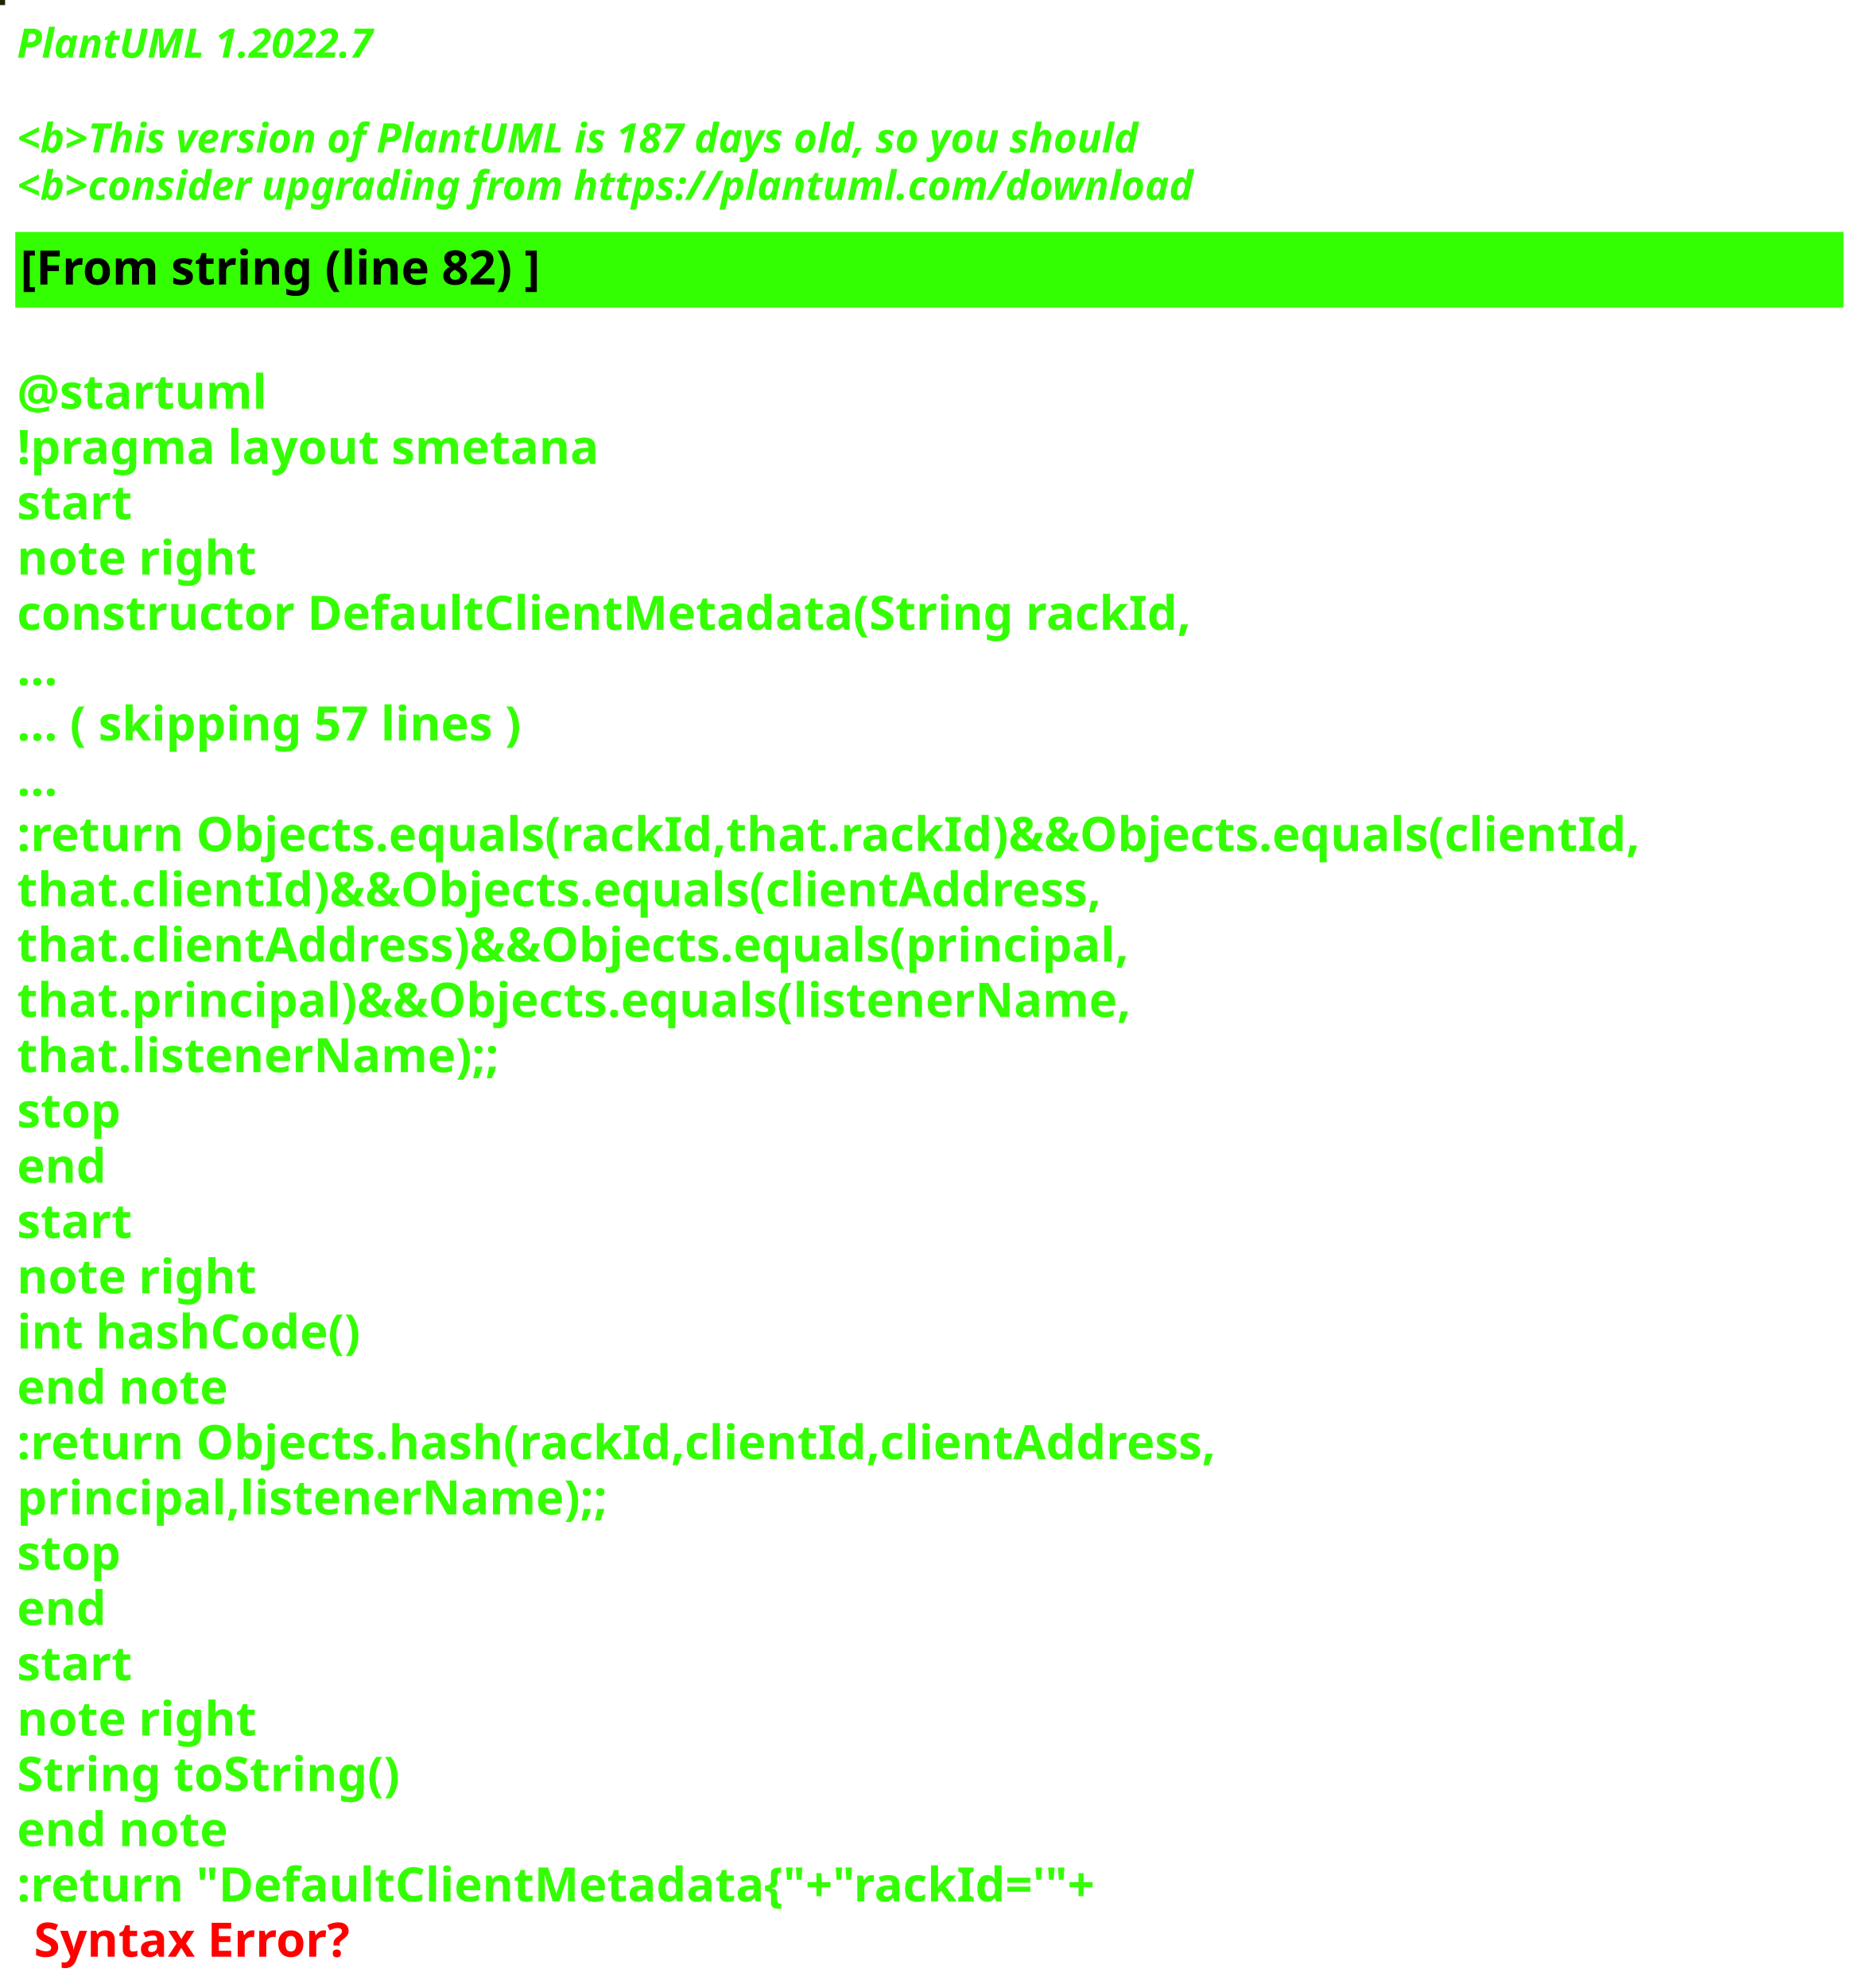
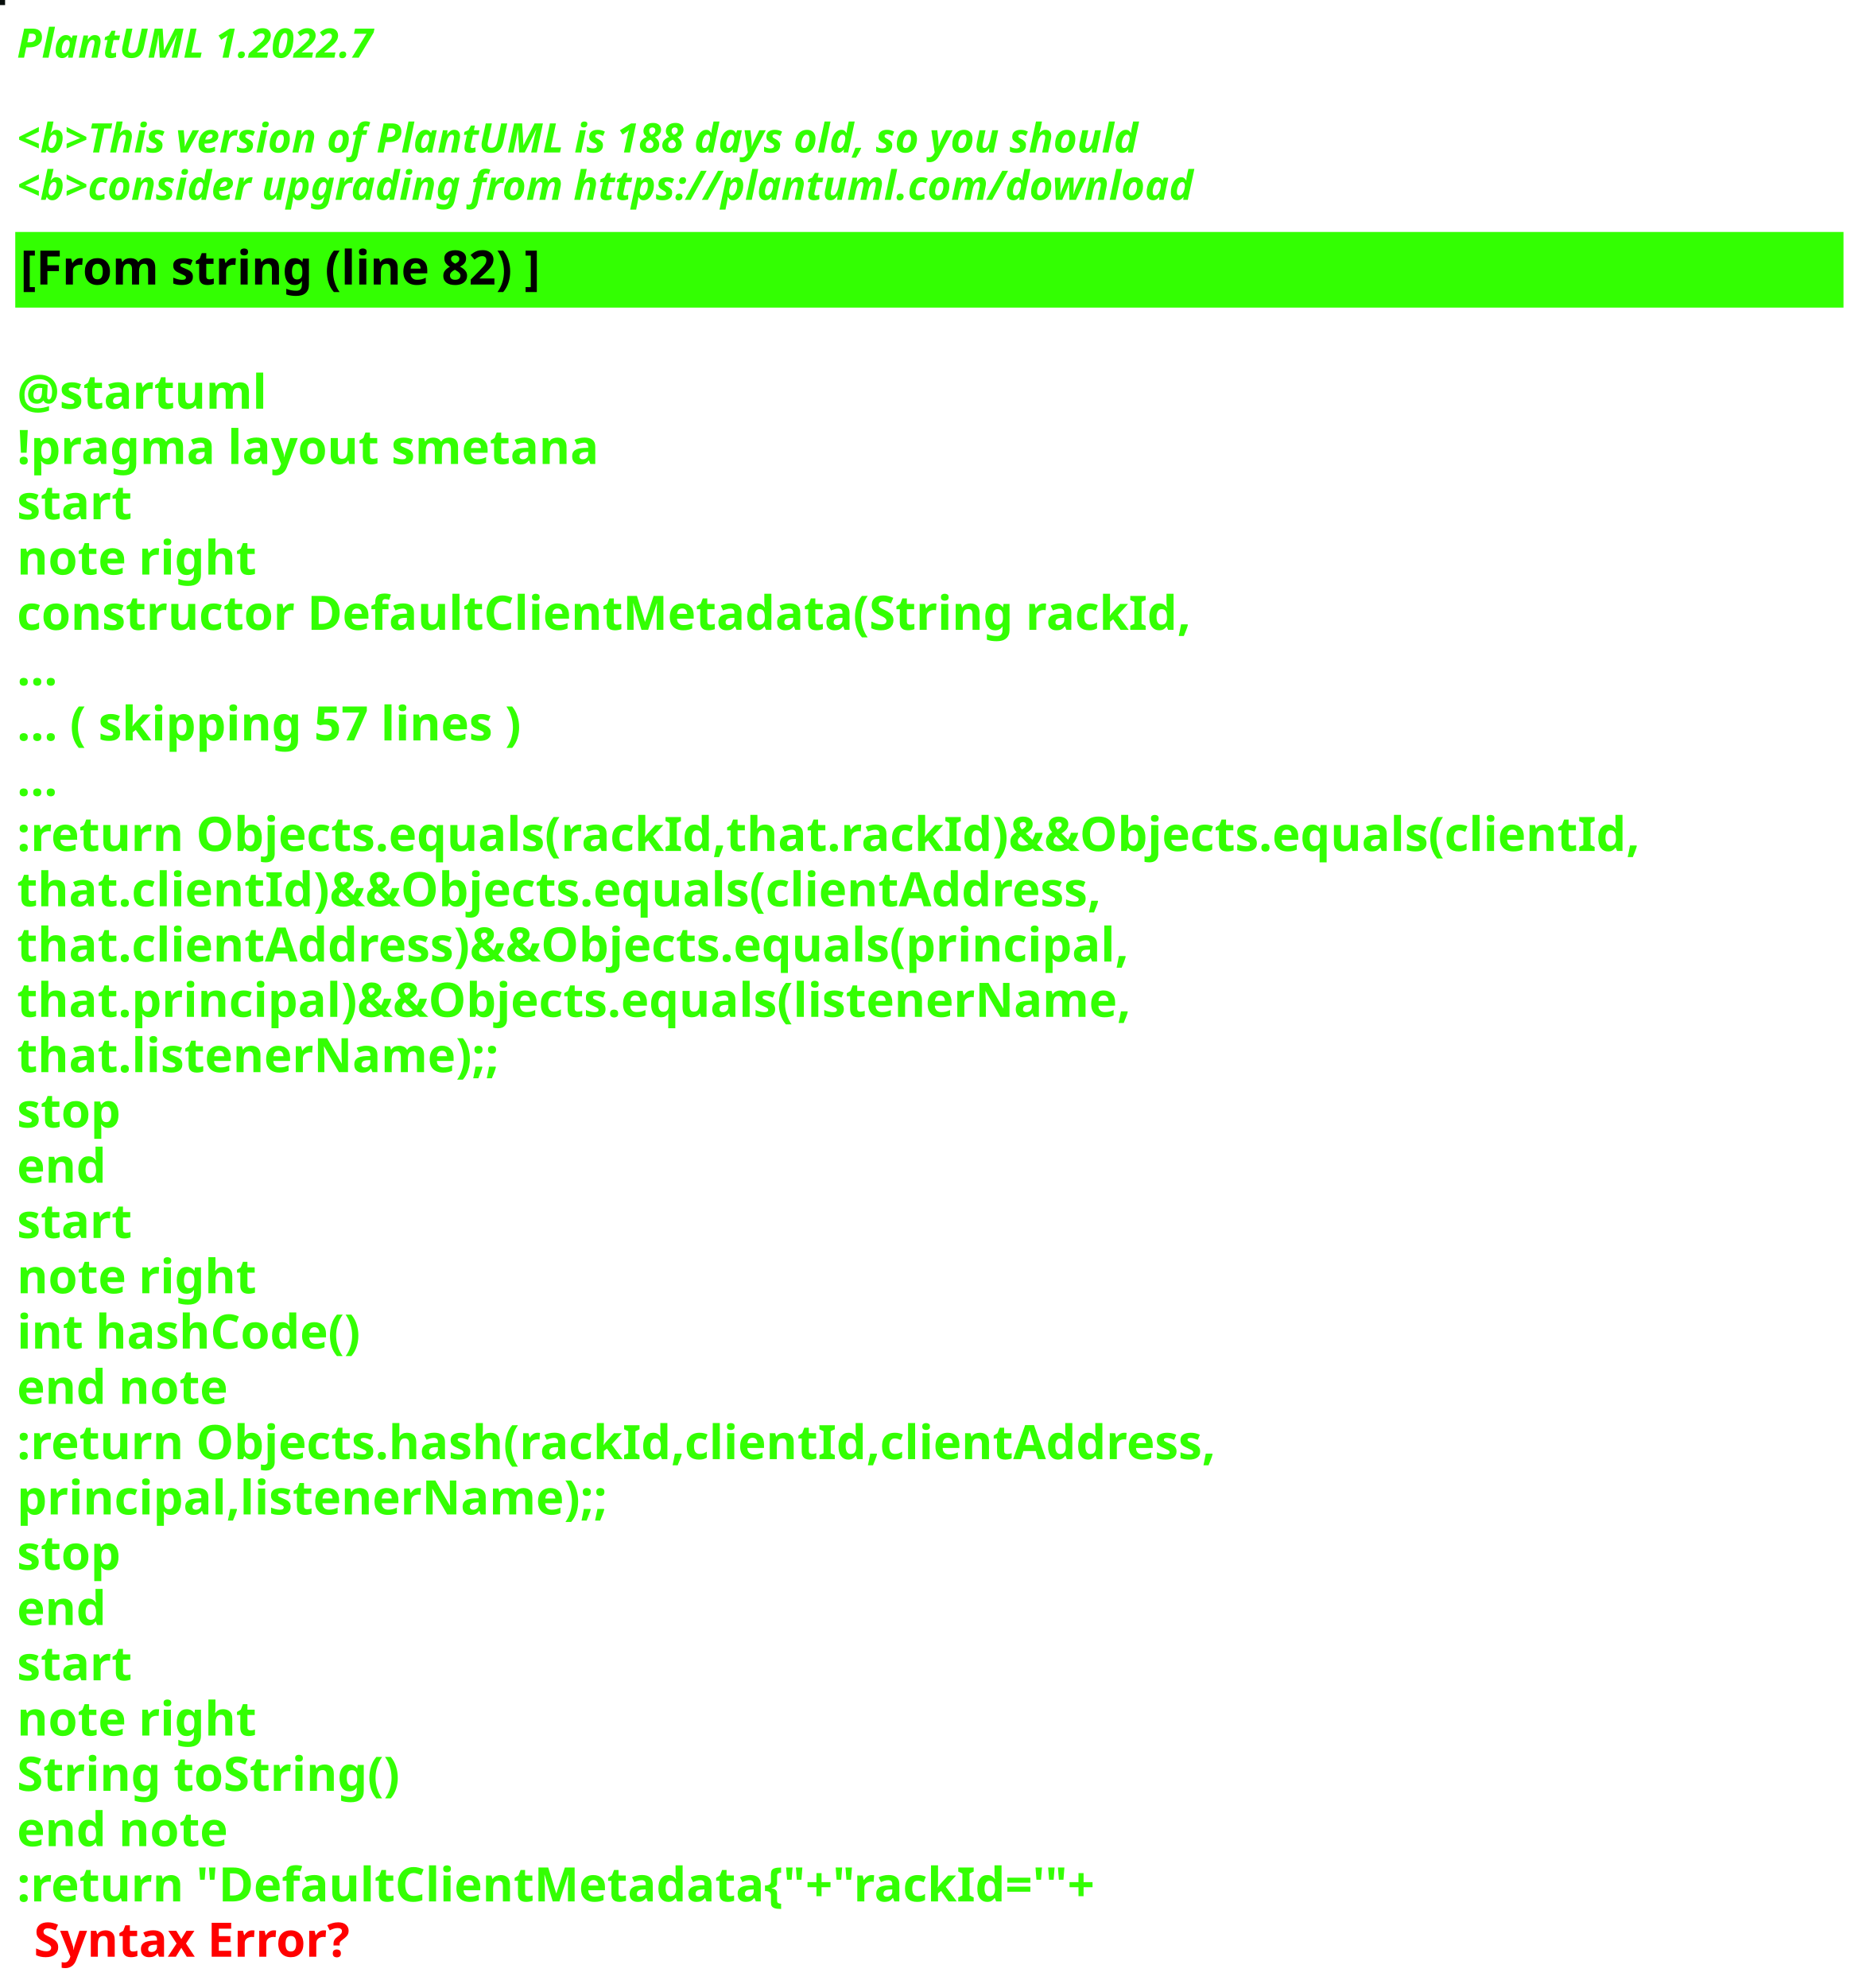
<svg xmlns="http://www.w3.org/2000/svg" contentStyleType="text/css" height="586px" preserveAspectRatio="none" style="width:550px;height:586px;background:#000000;" version="1.1" viewBox="0 0 550 586" width="550px" zoomAndPan="magnify">
  <defs />
  <g>
-     <rect fill="#1D2508" height="1" style="stroke:#1D2508;stroke-width:1.0;" width="1" x="0" y="0" />
+     <rect fill="#080E0B" height="1" style="stroke:#080E0B;stroke-width:1.0;" width="1" x="0" y="0" />
    <text fill="#33FF02" font-family="sans-serif" font-size="12" font-style="italic" font-weight="bold" lengthAdjust="spacing" textLength="127" x="5" y="17">PlantUML 1.2022.7</text>
    <text fill="#33FF02" font-family="sans-serif" font-size="12" font-style="italic" font-weight="bold" lengthAdjust="spacing" textLength="4" x="5" y="30.969"> </text>
-     <text fill="#33FF02" font-family="sans-serif" font-size="12" font-style="italic" font-weight="bold" lengthAdjust="spacing" textLength="399" x="5" y="44.938">&lt;b&gt;This version of PlantUML is 187 days old, so you should</text>
+     <text fill="#33FF02" font-family="sans-serif" font-size="12" font-style="italic" font-weight="bold" lengthAdjust="spacing" textLength="399" x="5" y="44.938">&lt;b&gt;This version of PlantUML is 188 days old, so you should</text>
    <text fill="#33FF02" font-family="sans-serif" font-size="12" font-style="italic" font-weight="bold" lengthAdjust="spacing" textLength="408" x="5" y="58.906">&lt;b&gt;consider upgrading from https://plantuml.com/download</text>
    <rect fill="#33FF02" height="21.297" style="stroke:#33FF02;stroke-width:1.0;" width="538" x="5" y="68.875" />
    <text fill="#000000" font-family="sans-serif" font-size="14" font-weight="bold" lengthAdjust="spacing" textLength="178" x="6" y="83.875">[From string (line 82) ]</text>
    <text fill="#33FF02" font-family="sans-serif" font-size="14" font-weight="bold" lengthAdjust="spacing" textLength="5" x="5" y="104.172"> </text>
    <text fill="#33FF02" font-family="sans-serif" font-size="14" font-weight="bold" lengthAdjust="spacing" textLength="79" x="5" y="120.469">@startuml</text>
    <text fill="#33FF02" font-family="sans-serif" font-size="14" font-weight="bold" lengthAdjust="spacing" textLength="190" x="5" y="136.766">!pragma layout smetana</text>
    <text fill="#33FF02" font-family="sans-serif" font-size="14" font-weight="bold" lengthAdjust="spacing" textLength="37" x="5" y="153.062">start</text>
    <text fill="#33FF02" font-family="sans-serif" font-size="14" font-weight="bold" lengthAdjust="spacing" textLength="78" x="5" y="169.359">note right</text>
    <text fill="#33FF02" font-family="sans-serif" font-size="14" font-weight="bold" lengthAdjust="spacing" textLength="382" x="5" y="185.656">constructor DefaultClientMetadata(String rackId,</text>
    <text fill="#33FF02" font-family="sans-serif" font-size="14" font-weight="bold" lengthAdjust="spacing" textLength="15" x="5" y="201.953">...</text>
    <text fill="#33FF02" font-family="sans-serif" font-size="14" font-weight="bold" lengthAdjust="spacing" textLength="175" x="5" y="218.25">... ( skipping 57 lines )</text>
    <text fill="#33FF02" font-family="sans-serif" font-size="14" font-weight="bold" lengthAdjust="spacing" textLength="15" x="5" y="234.547">...</text>
    <text fill="#33FF02" font-family="sans-serif" font-size="14" font-weight="bold" lengthAdjust="spacing" textLength="538" x="5" y="250.844">:return Objects.equals(rackId,that.rackId)&amp;&amp;Objects.equals(clientId,</text>
    <text fill="#33FF02" font-family="sans-serif" font-size="14" font-weight="bold" lengthAdjust="spacing" textLength="362" x="5" y="267.141">that.clientId)&amp;&amp;Objects.equals(clientAddress,</text>
    <text fill="#33FF02" font-family="sans-serif" font-size="14" font-weight="bold" lengthAdjust="spacing" textLength="372" x="5" y="283.438">that.clientAddress)&amp;&amp;Objects.equals(principal,</text>
    <text fill="#33FF02" font-family="sans-serif" font-size="14" font-weight="bold" lengthAdjust="spacing" textLength="367" x="5" y="299.734">that.principal)&amp;&amp;Objects.equals(listenerName,</text>
    <text fill="#33FF02" font-family="sans-serif" font-size="14" font-weight="bold" lengthAdjust="spacing" textLength="158" x="5" y="316.031">that.listenerName);;</text>
    <text fill="#33FF02" font-family="sans-serif" font-size="14" font-weight="bold" lengthAdjust="spacing" textLength="35" x="5" y="332.328">stop</text>
    <text fill="#33FF02" font-family="sans-serif" font-size="14" font-weight="bold" lengthAdjust="spacing" textLength="30" x="5" y="348.625">end</text>
    <text fill="#33FF02" font-family="sans-serif" font-size="14" font-weight="bold" lengthAdjust="spacing" textLength="37" x="5" y="364.922">start</text>
    <text fill="#33FF02" font-family="sans-serif" font-size="14" font-weight="bold" lengthAdjust="spacing" textLength="78" x="5" y="381.219">note right</text>
    <text fill="#33FF02" font-family="sans-serif" font-size="14" font-weight="bold" lengthAdjust="spacing" textLength="116" x="5" y="397.516">int hashCode()</text>
    <text fill="#33FF02" font-family="sans-serif" font-size="14" font-weight="bold" lengthAdjust="spacing" textLength="71" x="5" y="413.812">end note</text>
    <text fill="#33FF02" font-family="sans-serif" font-size="14" font-weight="bold" lengthAdjust="spacing" textLength="399" x="5" y="430.109">:return Objects.hash(rackId,clientId,clientAddress,</text>
    <text fill="#33FF02" font-family="sans-serif" font-size="14" font-weight="bold" lengthAdjust="spacing" textLength="194" x="5" y="446.406">principal,listenerName);;</text>
    <text fill="#33FF02" font-family="sans-serif" font-size="14" font-weight="bold" lengthAdjust="spacing" textLength="35" x="5" y="462.703">stop</text>
    <text fill="#33FF02" font-family="sans-serif" font-size="14" font-weight="bold" lengthAdjust="spacing" textLength="30" x="5" y="479">end</text>
    <text fill="#33FF02" font-family="sans-serif" font-size="14" font-weight="bold" lengthAdjust="spacing" textLength="37" x="5" y="495.297">start</text>
    <text fill="#33FF02" font-family="sans-serif" font-size="14" font-weight="bold" lengthAdjust="spacing" textLength="78" x="5" y="511.594">note right</text>
    <text fill="#33FF02" font-family="sans-serif" font-size="14" font-weight="bold" lengthAdjust="spacing" textLength="127" x="5" y="527.891">String toString()</text>
    <text fill="#33FF02" font-family="sans-serif" font-size="14" font-weight="bold" lengthAdjust="spacing" textLength="71" x="5" y="544.188">end note</text>
    <text fill="#33FF02" font-family="sans-serif" font-size="14" font-weight="bold" lengthAdjust="spacing" text-decoration="wavy underline" textLength="360" x="5" y="560.484">:return "DefaultClientMetadata{"+"rackId='"+</text>
    <text fill="#FF0000" font-family="sans-serif" font-size="14" font-weight="bold" lengthAdjust="spacing" textLength="106" x="10" y="576.781">Syntax Error?</text>
  </g>
</svg>
